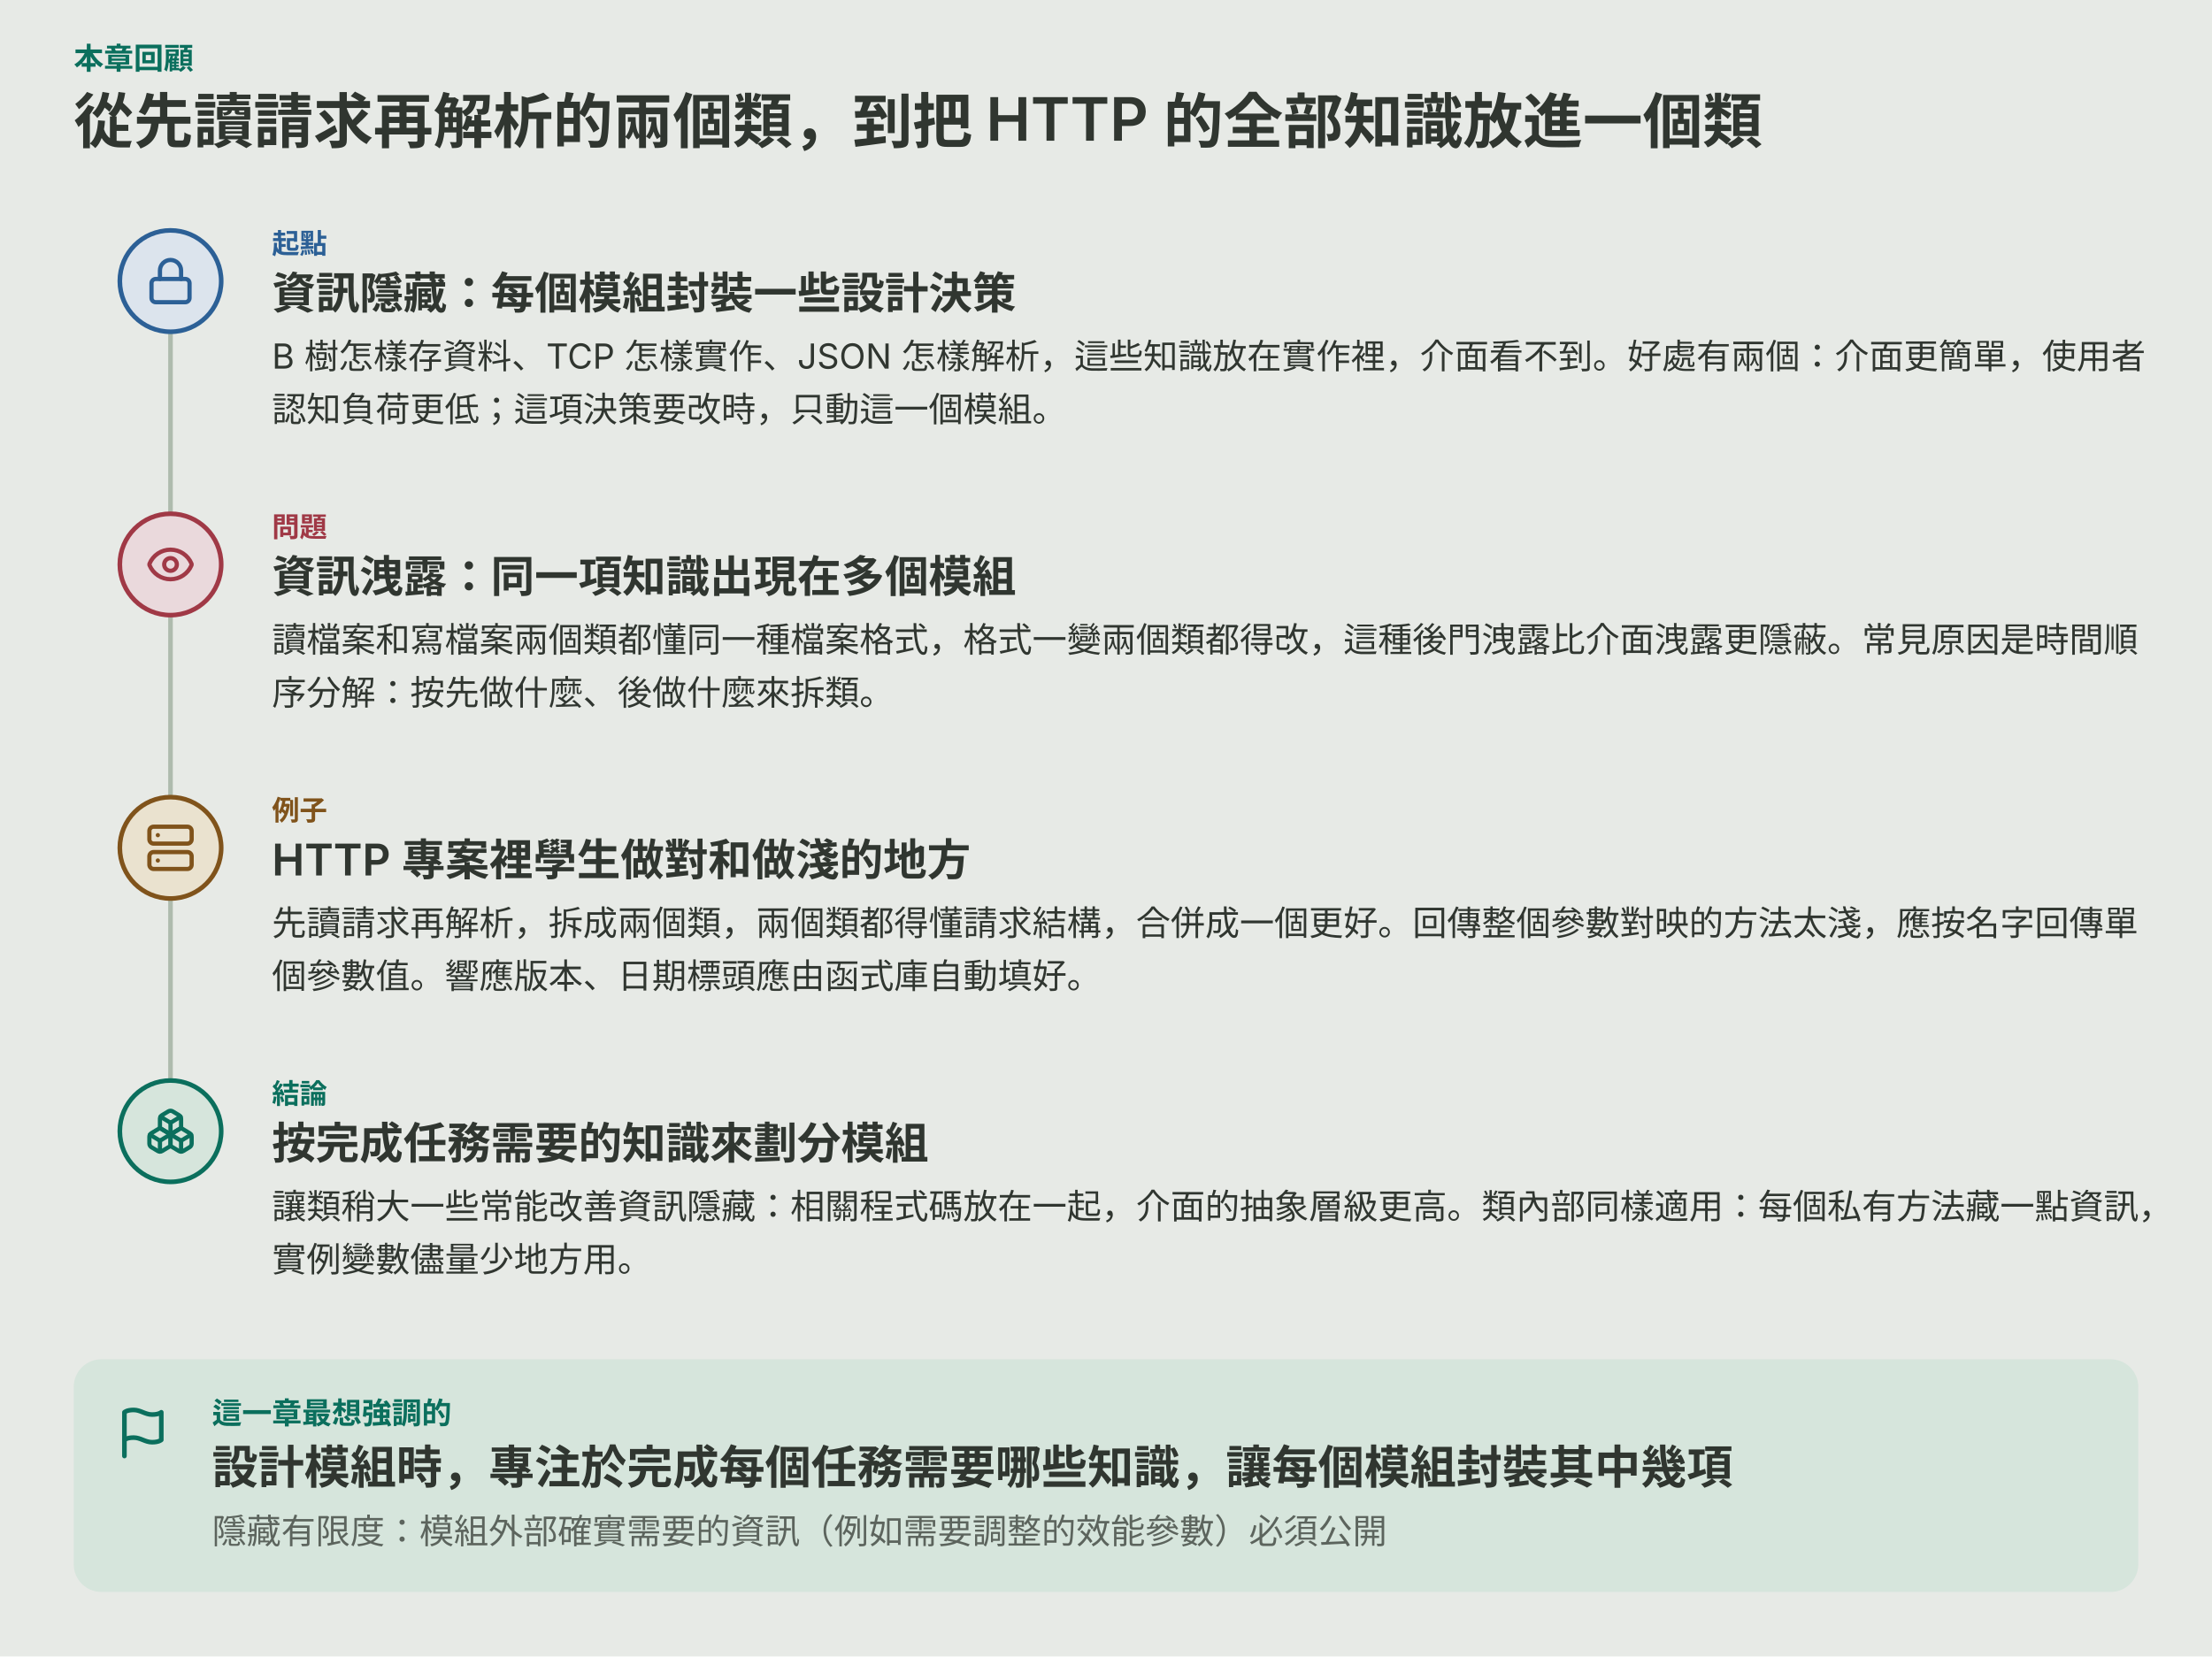
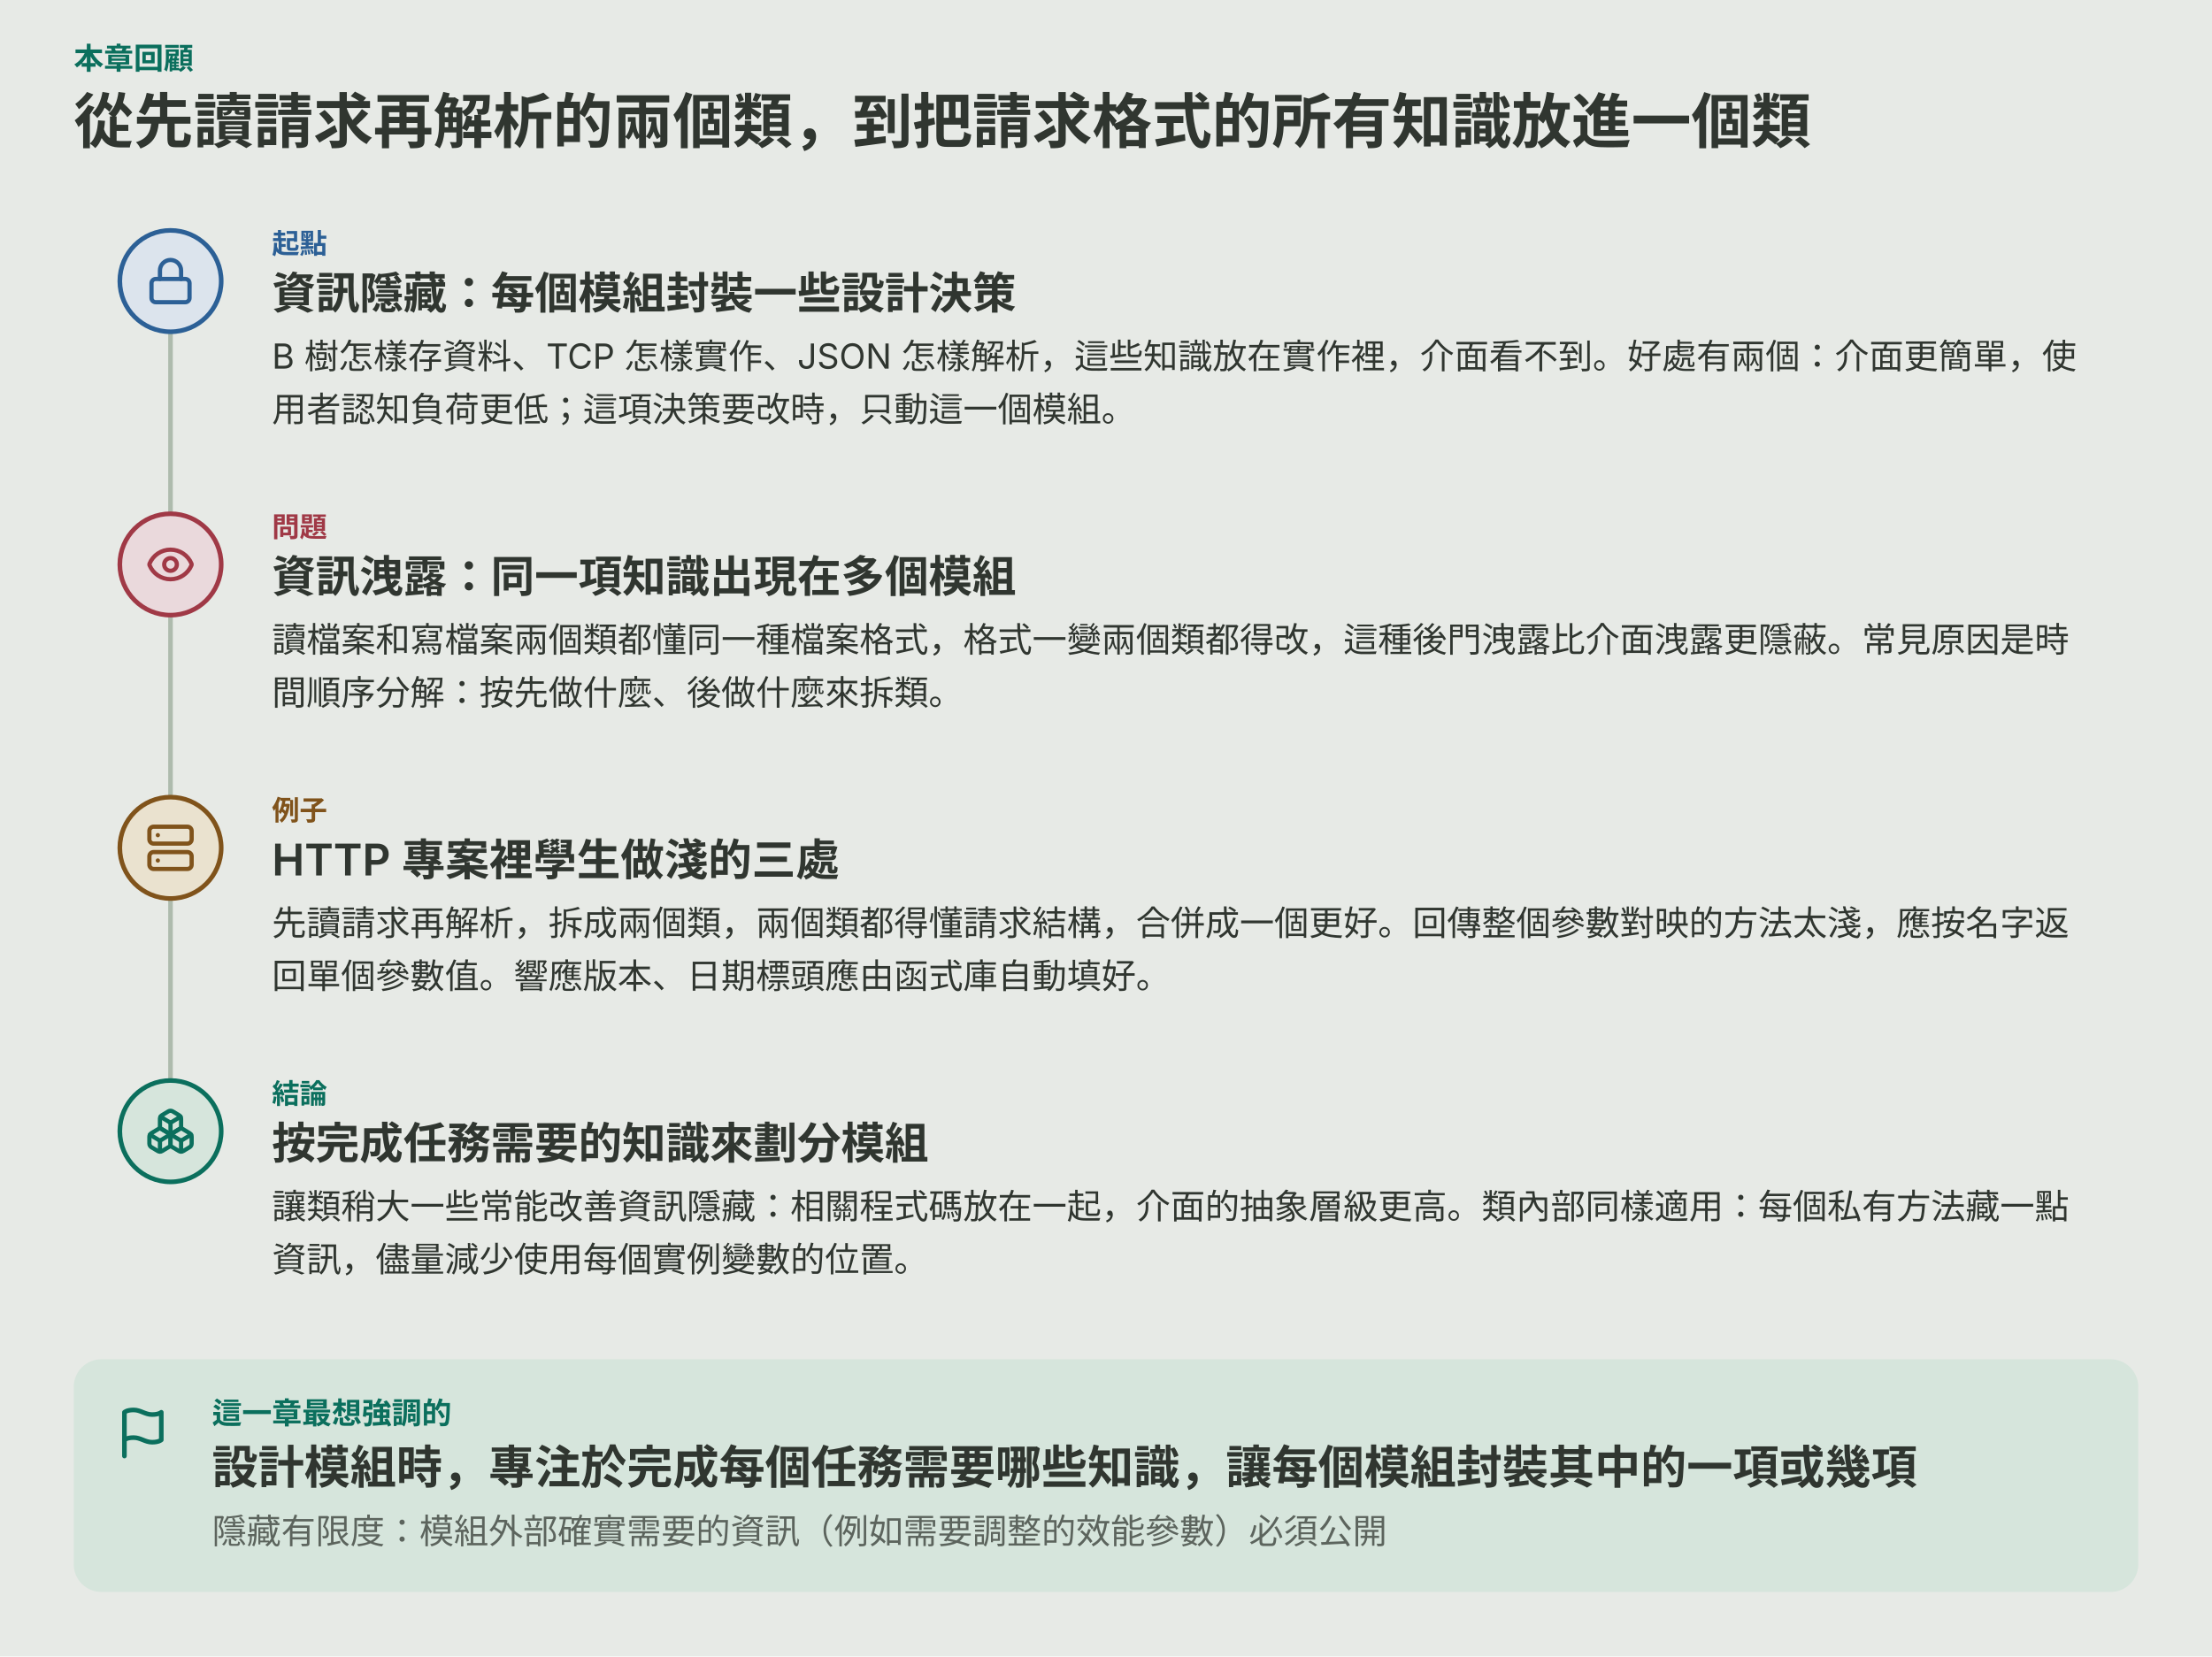
<svg xmlns="http://www.w3.org/2000/svg" viewBox="0 0 960 719" role="img" aria-labelledby="ch05-story-title ch05-story-desc">
  <rect width="960" height="719" fill="var(--diagram-bg,#e7eae6)" />
  <g font-family="system-ui,-apple-system,'PingFang SC','Microsoft YaHei',sans-serif" fill="var(--diagram-ink,#303630)">
    <text x="32.0" y="30.0" font-size="13" font-weight="600" fill="var(--diagram-primary,#0b6f5d)">本章回顧</text>
    <path d="M74 144 V 469" fill="none" stroke="var(--diagram-line,#aebbad)" stroke-width="2" />
-     <text x="32.0" y="62.0" font-size="26" font-weight="600">從先讀請求再解析的兩個類，到把 HTTP 的全部知識放進一個類</text>
+     <text x="32.0" y="62.0" font-size="26" font-weight="600">從先讀請求再解析的兩個類，到把請求格式的所有知識放進一個類</text>
    <circle cx="74.0" cy="122.0" r="22" fill="var(--diagram-secondary-soft,#dce4ed)" stroke="var(--diagram-secondary,#2c6096)" stroke-width="2" />
    <g transform="translate(63.0,111.0) scale(0.917)" fill="none" stroke="var(--diagram-secondary,#2c6096)" stroke-width="2" stroke-linecap="round" stroke-linejoin="round">
      <rect width="18" height="11" x="3" y="11" rx="2" ry="2" />
      <path d="M7 11V7a5 5 0 0 1 10 0v4" />
    </g>
    <text x="118.0" y="110.0" font-size="12" font-weight="600" fill="var(--diagram-secondary,#2c6096)">起點</text>
    <text x="118.0" y="134.0" font-size="19" font-weight="600">資訊隱藏：每個模組封裝一些設計決策</text>
-     <text x="118.0" y="160.0" font-size="15">B 樹怎樣存資料、TCP 怎樣實作、JSON 怎樣解析，這些知識放在實作裡，介面看不到。好處有兩個：介面更簡單，使用者</text>
-     <text x="118.0" y="183.0" font-size="15">認知負荷更低；這項決策要改時，只動這一個模組。</text>
+     <text x="118.0" y="160.0" font-size="15">B 樹怎樣存資料、TCP 怎樣實作、JSON 怎樣解析，這些知識放在實作裡，介面看不到。好處有兩個：介面更簡單，使</text>
+     <text x="118.0" y="183.0" font-size="15">用者認知負荷更低；這項決策要改時，只動這一個模組。</text>
    <circle cx="74.0" cy="245.0" r="22" fill="var(--diagram-danger-soft,#ead9dc)" stroke="var(--diagram-danger,#a03946)" stroke-width="2" />
    <g transform="translate(63.0,234.0) scale(0.917)" fill="none" stroke="var(--diagram-danger,#a03946)" stroke-width="2" stroke-linecap="round" stroke-linejoin="round">
      <path d="M2.062 12.348a1 1 0 0 1 0-.696 10.75 10.75 0 0 1 19.876 0 1 1 0 0 1 0 .696 10.75 10.75 0 0 1-19.876 0" />
      <circle cx="12" cy="12" r="3" />
    </g>
    <text x="118.0" y="233.0" font-size="12" font-weight="600" fill="var(--diagram-danger,#a03946)">問題</text>
    <text x="118.0" y="257.0" font-size="19" font-weight="600">資訊洩露：同一項知識出現在多個模組</text>
-     <text x="118.0" y="283.0" font-size="15">讀檔案和寫檔案兩個類都懂同一種檔案格式，格式一變兩個類都得改，這種後門洩露比介面洩露更隱蔽。常見原因是時間順</text>
-     <text x="118.0" y="306.0" font-size="15">序分解：按先做什麼、後做什麼來拆類。</text>
+     <text x="118.0" y="283.0" font-size="15">讀檔案和寫檔案兩個類都懂同一種檔案格式，格式一變兩個類都得改，這種後門洩露比介面洩露更隱蔽。常見原因是時</text>
+     <text x="118.0" y="306.0" font-size="15">間順序分解：按先做什麼、後做什麼來拆類。</text>
    <circle cx="74.0" cy="368.0" r="22" fill="var(--diagram-warm-soft,#eae2cf)" stroke="var(--diagram-warm,#80531b)" stroke-width="2" />
    <g transform="translate(63.0,357.0) scale(0.917)" fill="none" stroke="var(--diagram-warm,#80531b)" stroke-width="2" stroke-linecap="round" stroke-linejoin="round">
      <rect width="20" height="8" x="2" y="2" rx="2" ry="2" />
      <rect width="20" height="8" x="2" y="14" rx="2" ry="2" />
      <line x1="6" x2="6.01" y1="6" y2="6" />
      <line x1="6" x2="6.01" y1="18" y2="18" />
    </g>
    <text x="118.0" y="356.0" font-size="12" font-weight="600" fill="var(--diagram-warm,#80531b)">例子</text>
-     <text x="118.0" y="380.0" font-size="19" font-weight="600">HTTP 專案裡學生做對和做淺的地方</text>
-     <text x="118.0" y="406.0" font-size="15">先讀請求再解析，拆成兩個類，兩個類都得懂請求結構，合併成一個更好。回傳整個參數對映的方法太淺，應按名字回傳單</text>
-     <text x="118.0" y="429.0" font-size="15">個參數值。響應版本、日期標頭應由函式庫自動填好。</text>
+     <text x="118.0" y="380.0" font-size="19" font-weight="600">HTTP 專案裡學生做淺的三處</text>
+     <text x="118.0" y="406.0" font-size="15">先讀請求再解析，拆成兩個類，兩個類都得懂請求結構，合併成一個更好。回傳整個參數對映的方法太淺，應按名字返</text>
+     <text x="118.0" y="429.0" font-size="15">回單個參數值。響應版本、日期標頭應由函式庫自動填好。</text>
    <circle cx="74.0" cy="491.0" r="22" fill="var(--diagram-primary-soft,#d6e5dc)" stroke="var(--diagram-primary,#0b6f5d)" stroke-width="2" />
    <g transform="translate(63.0,480.0) scale(0.917)" fill="none" stroke="var(--diagram-primary,#0b6f5d)" stroke-width="2" stroke-linecap="round" stroke-linejoin="round">
      <path d="M2.97 12.92A2 2 0 0 0 2 14.63v3.24a2 2 0 0 0 .97 1.71l3 1.8a2 2 0 0 0 2.06 0L12 19v-5.5l-5-3-4.03 2.42Z" />
      <path d="m7 16.5-4.74-2.85" />
      <path d="m7 16.5 5-3" />
      <path d="M7 16.5v5.17" />
      <path d="M12 13.5V19l3.97 2.38a2 2 0 0 0 2.06 0l3-1.8a2 2 0 0 0 .97-1.71v-3.24a2 2 0 0 0-.97-1.71L17 10.5l-5 3Z" />
      <path d="m17 16.5-5-3" />
      <path d="m17 16.5 4.74-2.85" />
      <path d="M17 16.5v5.17" />
      <path d="M7.97 4.42A2 2 0 0 0 7 6.13v4.37l5 3 5-3V6.13a2 2 0 0 0-.97-1.71l-3-1.8a2 2 0 0 0-2.06 0l-3 1.8Z" />
      <path d="M12 8 7.26 5.15" />
      <path d="m12 8 4.74-2.85" />
      <path d="M12 13.5V8" />
    </g>
    <text x="118.0" y="479.0" font-size="12" font-weight="600" fill="var(--diagram-primary,#0b6f5d)">結論</text>
    <text x="118.0" y="503.0" font-size="19" font-weight="600">按完成任務需要的知識來劃分模組</text>
-     <text x="118.0" y="529.0" font-size="15">讓類稍大一些常能改善資訊隱藏：相關程式碼放在一起，介面的抽象層級更高。類內部同樣適用：每個私有方法藏一點資訊，</text>
-     <text x="118.0" y="552.0" font-size="15">實例變數儘量少地方用。</text>
+     <text x="118.0" y="529.0" font-size="15">讓類稍大一些常能改善資訊隱藏：相關程式碼放在一起，介面的抽象層級更高。類內部同樣適用：每個私有方法藏一點</text>
+     <text x="118.0" y="552.0" font-size="15">資訊，儘量減少使用每個實例變數的位置。</text>
    <rect x="32.0" y="590.0" width="896.0" height="101.0" rx="12" fill="var(--diagram-primary-soft,#d6e5dc)" />
    <g transform="translate(50.0,610.0) scale(1.000)" fill="none" stroke="var(--diagram-primary,#0b6f5d)" stroke-width="2" stroke-linecap="round" stroke-linejoin="round">
      <path d="M4 15s1-1 4-1 5 2 8 2 4-1 4-1V3s-1 1-4 1-5-2-8-2-4 1-4 1z" />
      <line x1="4" x2="4" y1="22" y2="15" />
    </g>
    <text x="92.0" y="618.0" font-size="13" font-weight="600" fill="var(--diagram-primary,#0b6f5d)">這一章最想強調的</text>
-     <text x="92.0" y="644.0" font-size="20" font-weight="600">設計模組時，專注於完成每個任務需要哪些知識，讓每個模組封裝其中幾項</text>
+     <text x="92.0" y="644.0" font-size="20" font-weight="600">設計模組時，專注於完成每個任務需要哪些知識，讓每個模組封裝其中的一項或幾項</text>
    <text x="92.0" y="670.0" font-size="15" fill="var(--diagram-muted,#5c645d)">隱藏有限度：模組外部確實需要的資訊（例如需要調整的效能參數）必須公開</text>
  </g>
</svg>
